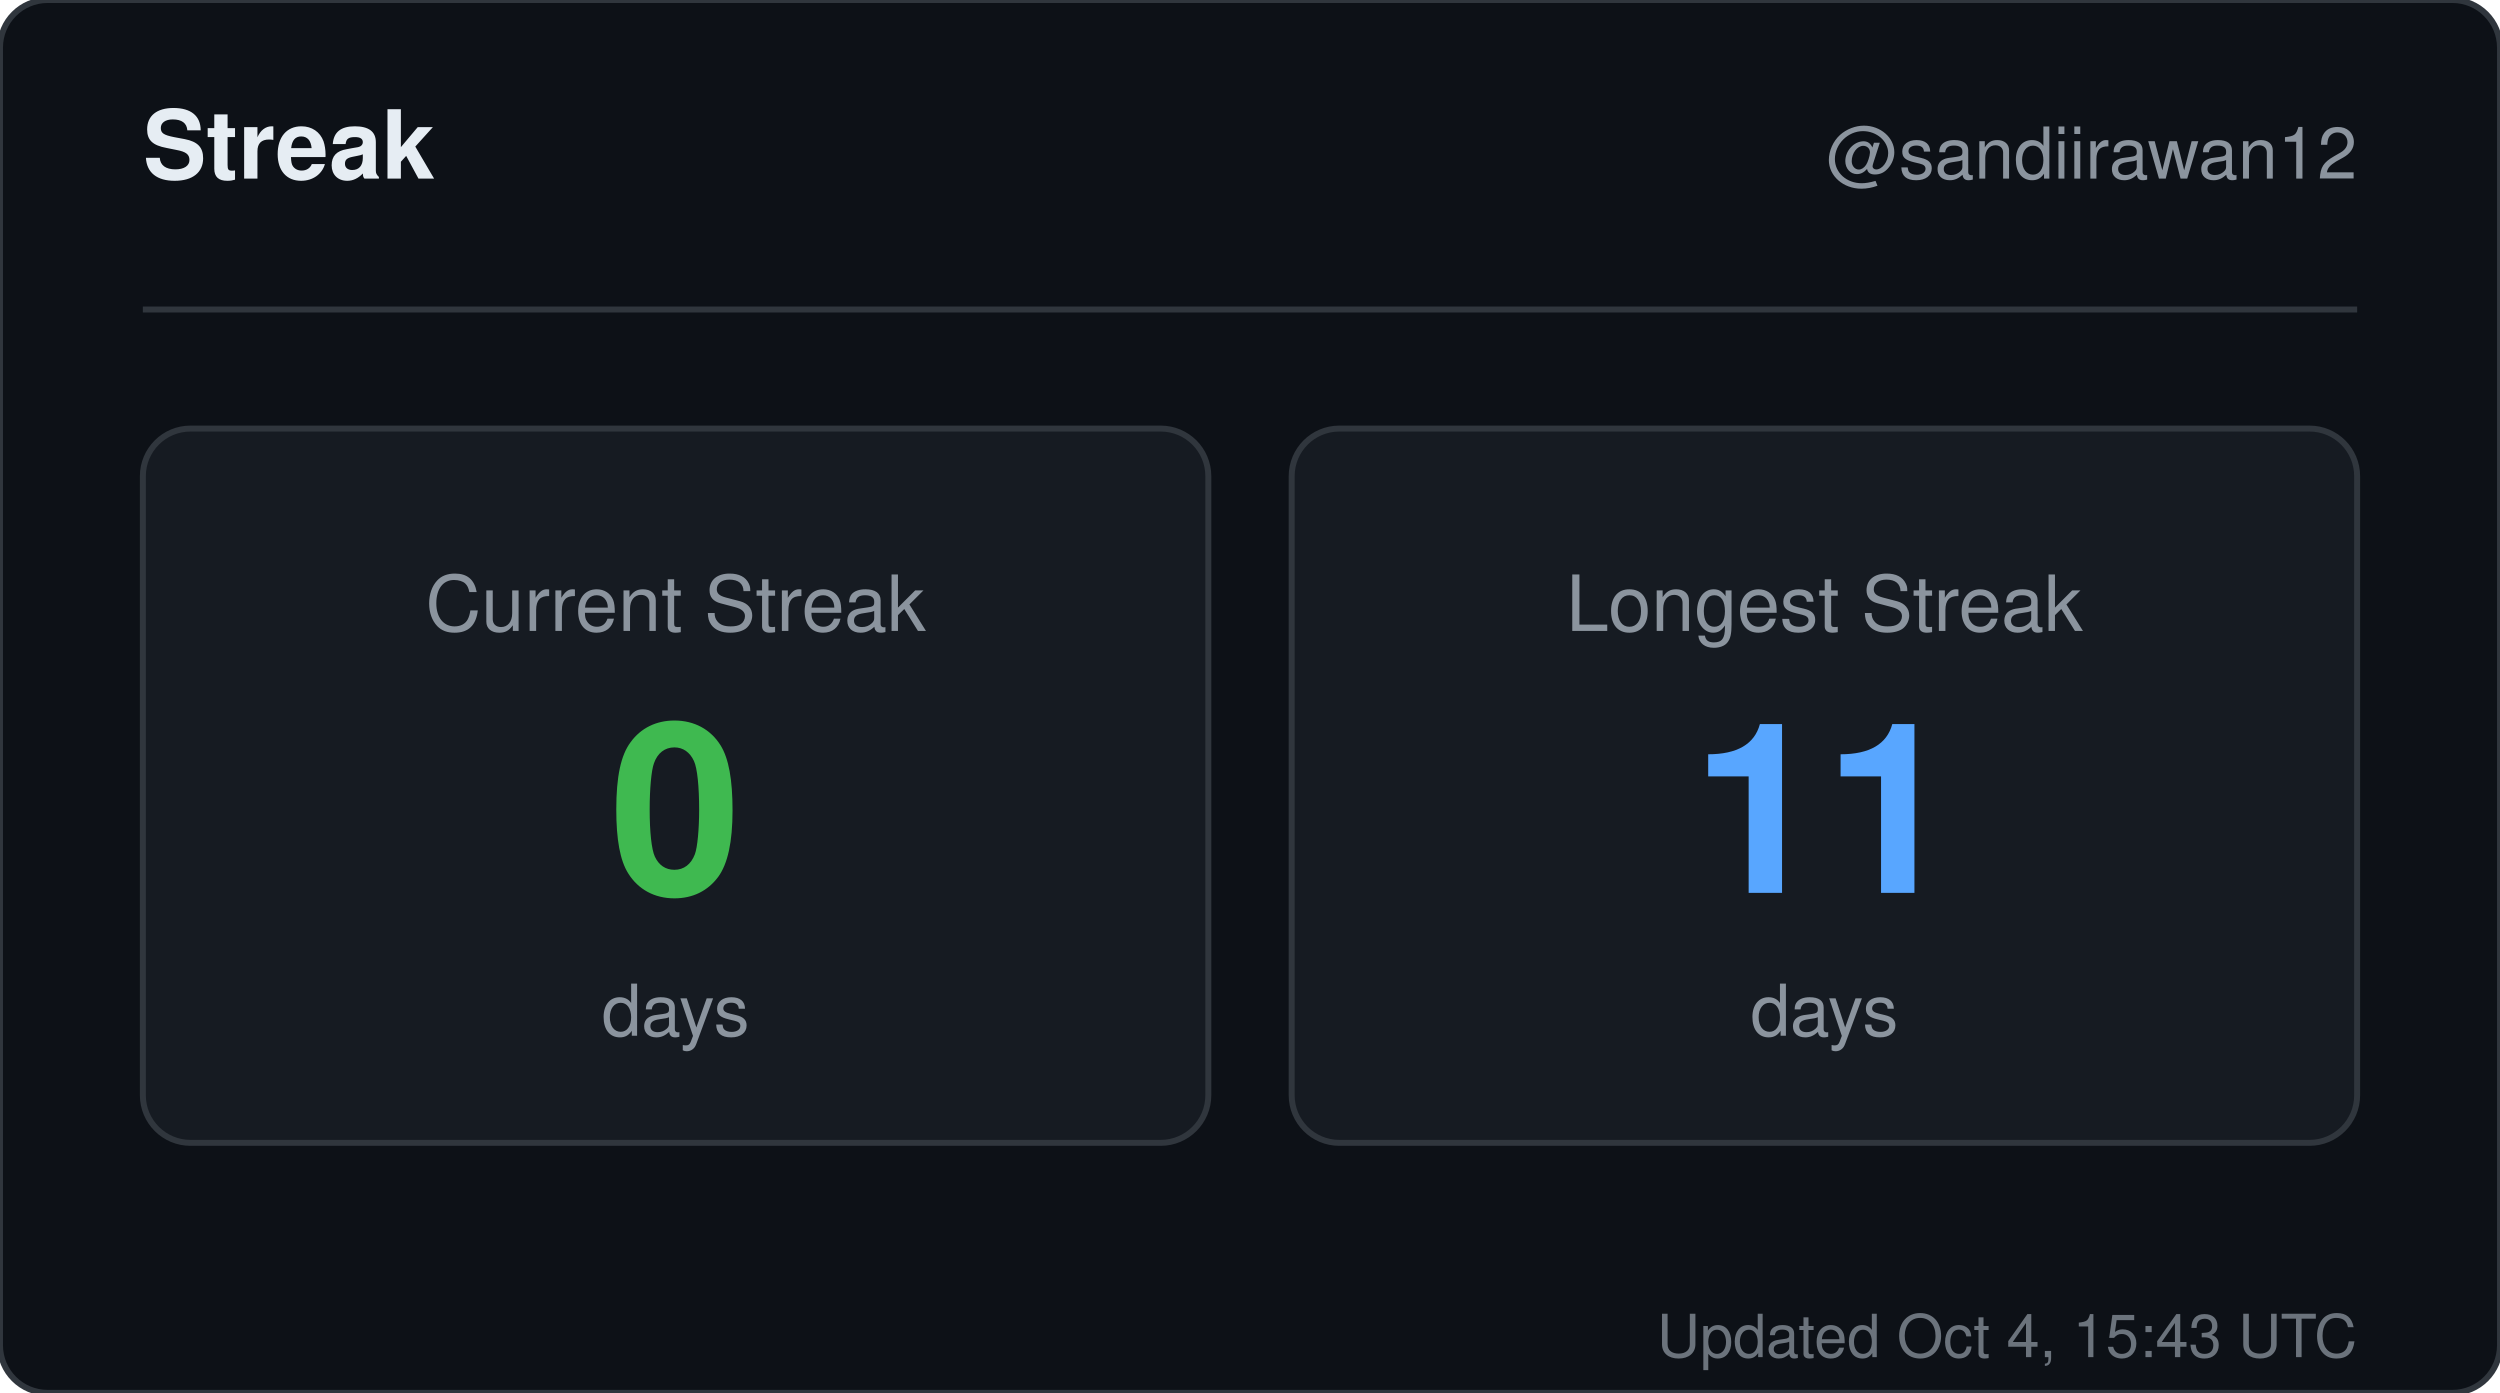
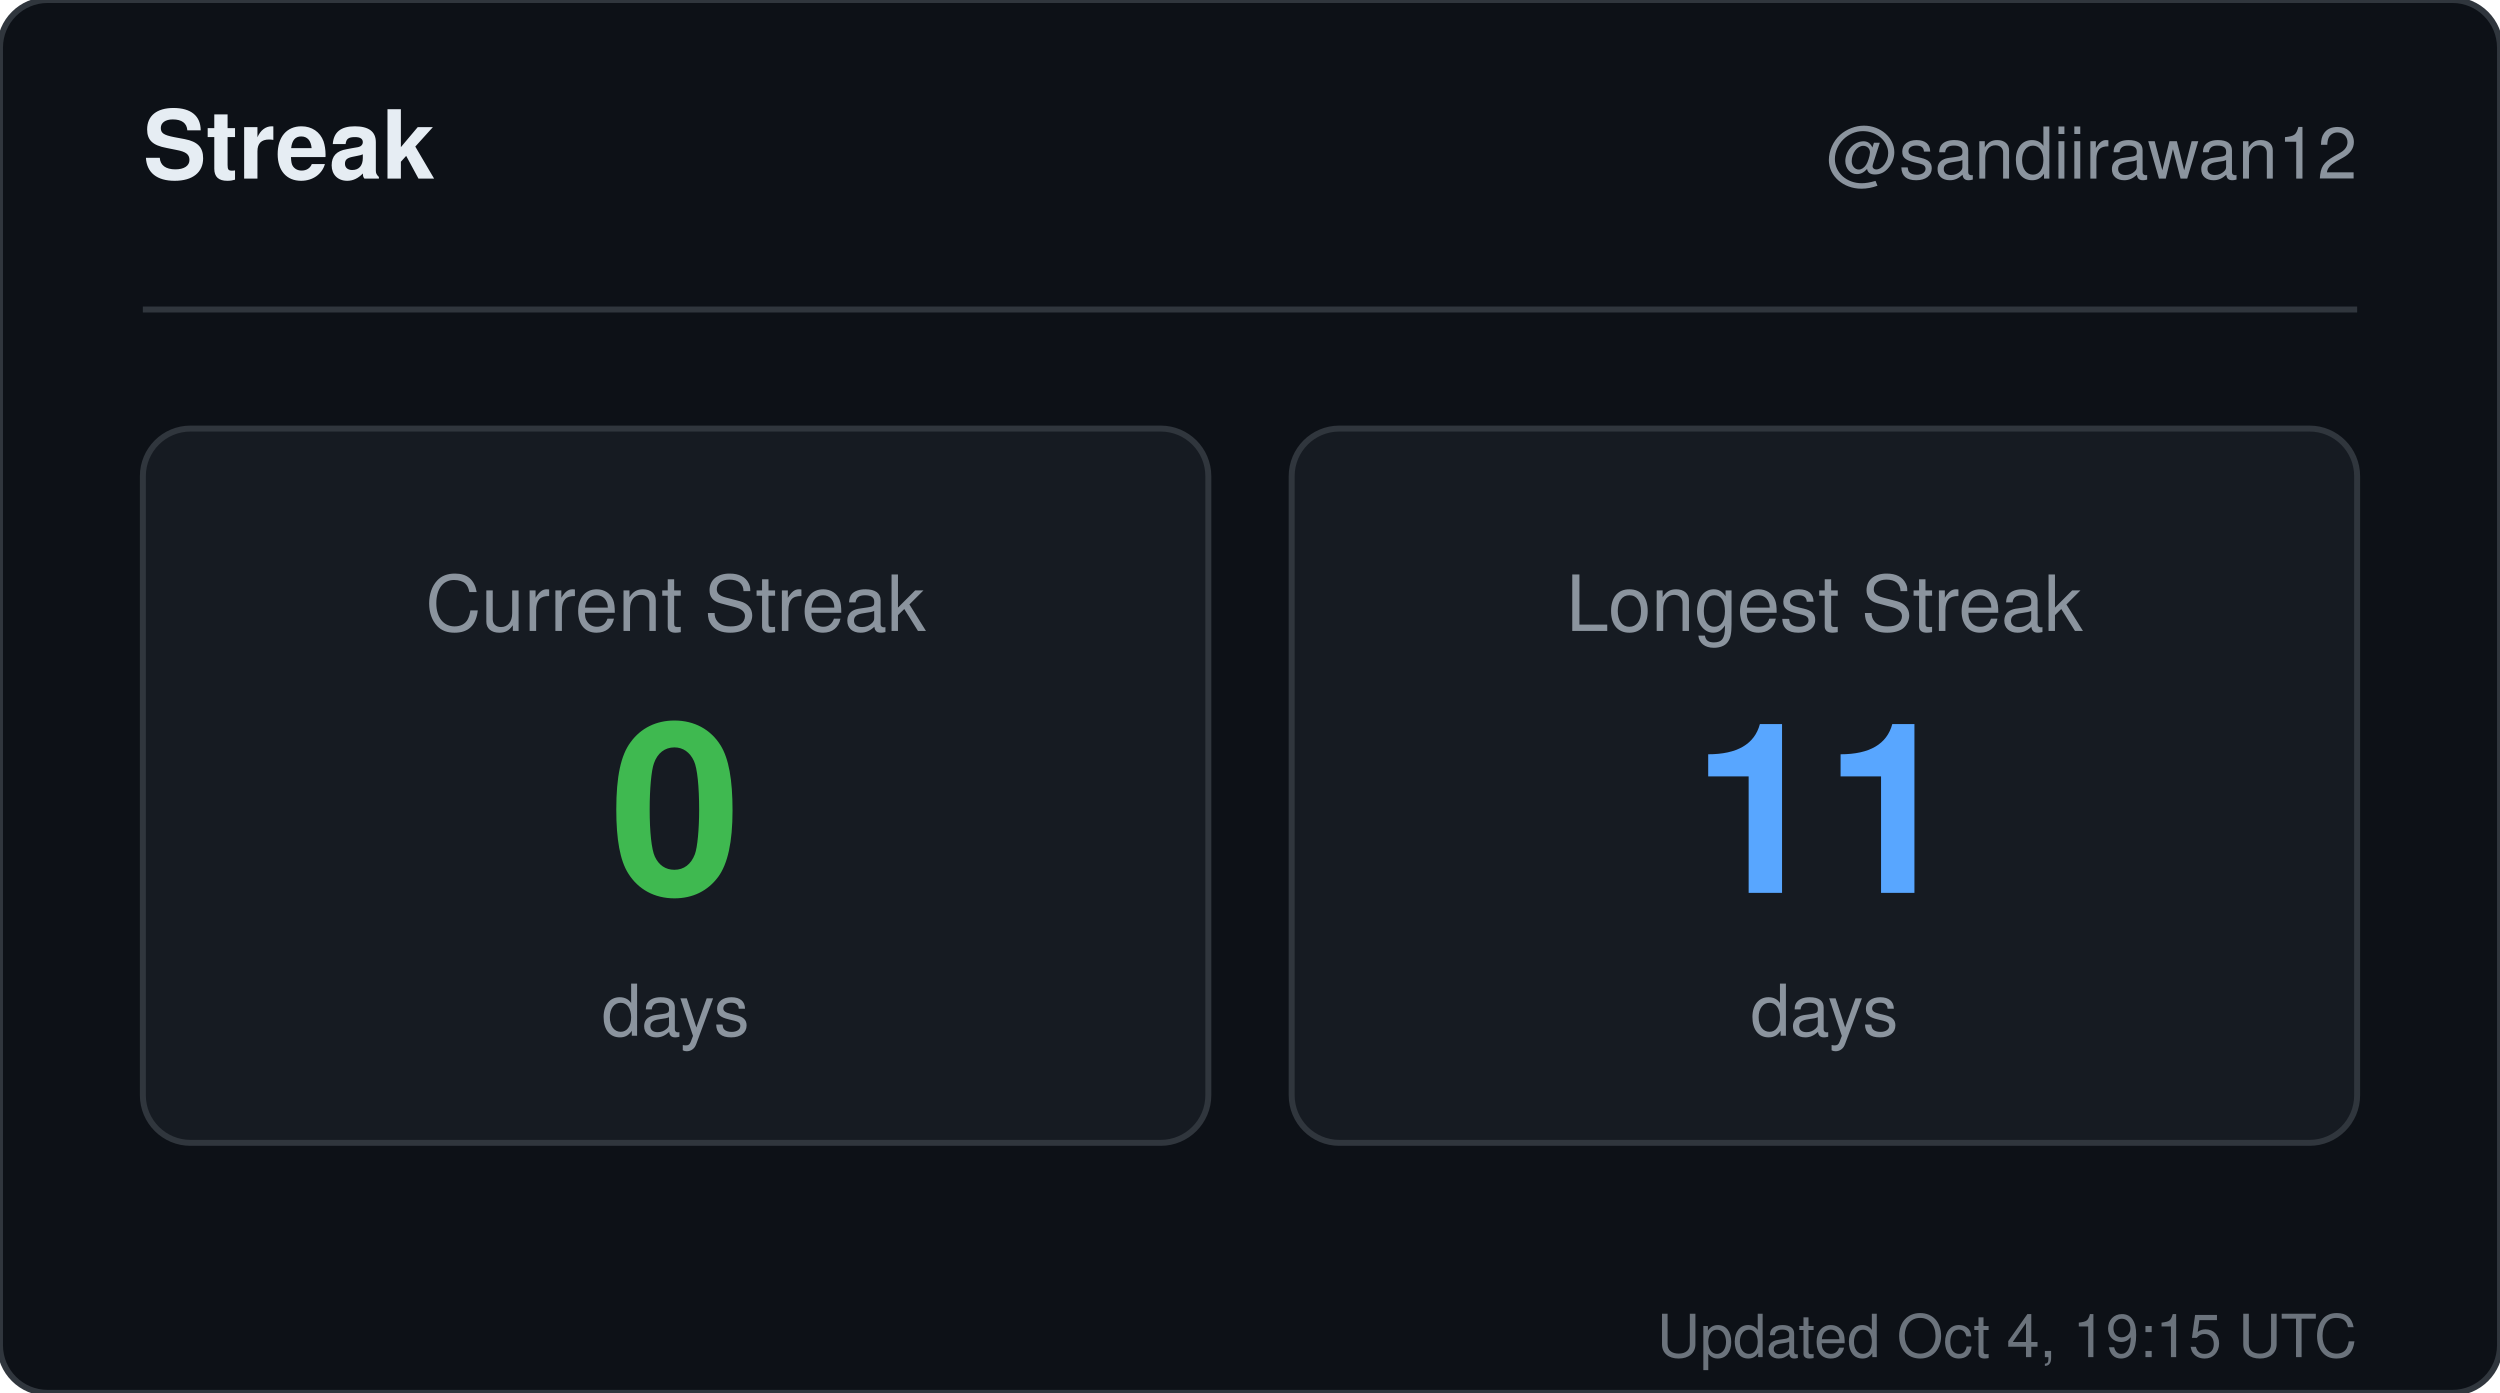
<svg xmlns="http://www.w3.org/2000/svg" width="420" height="234" viewBox="0 0 420 234" role="img" aria-label="Streak for sandiirawan12">
  <rect width="420" height="234" rx="8" fill="#0d1117" stroke="#30363d" />
  <g font-family="-apple-system, BlinkMacSystemFont, Segoe UI, Helvetica, Arial, sans-serif">
    <text x="24" y="30" fill="#e6edf3" font-size="16" font-weight="700">Streak</text>
    <text x="396" y="30" fill="#8b949e" font-size="12" text-anchor="end">@sandiirawan12</text>
    <line x1="24" y1="52" x2="396" y2="52" stroke="#30363d" />
    <rect x="24" y="72" width="179" height="120" rx="8" fill="#161b22" stroke="#30363d" />
    <text x="113.5" y="106" fill="#8b949e" font-size="13" text-anchor="middle">Current Streak</text>
    <text x="113.5" y="150" fill="#3fb950" font-size="40" font-weight="700" text-anchor="middle">0</text>
    <text x="113.5" y="174" fill="#8b949e" font-size="12" text-anchor="middle">days</text>
    <rect x="217" y="72" width="179" height="120" rx="8" fill="#161b22" stroke="#30363d" />
    <text x="306.5" y="106" fill="#8b949e" font-size="13" text-anchor="middle">Longest Streak</text>
    <text x="306.5" y="150" fill="#58a6ff" font-size="40" font-weight="700" text-anchor="middle">11</text>
    <text x="306.5" y="174" fill="#8b949e" font-size="12" text-anchor="middle">days</text>
-     <text x="396" y="228" fill="#8b949e" font-size="10" text-anchor="end" opacity="0.75">Updated Oct 4, 15:43 UTC</text>
+     <text x="396" y="228" fill="#8b949e" font-size="10" text-anchor="end" opacity="0.75">Updated Oct 4, 19:15 UTC</text>
  </g>
</svg>
